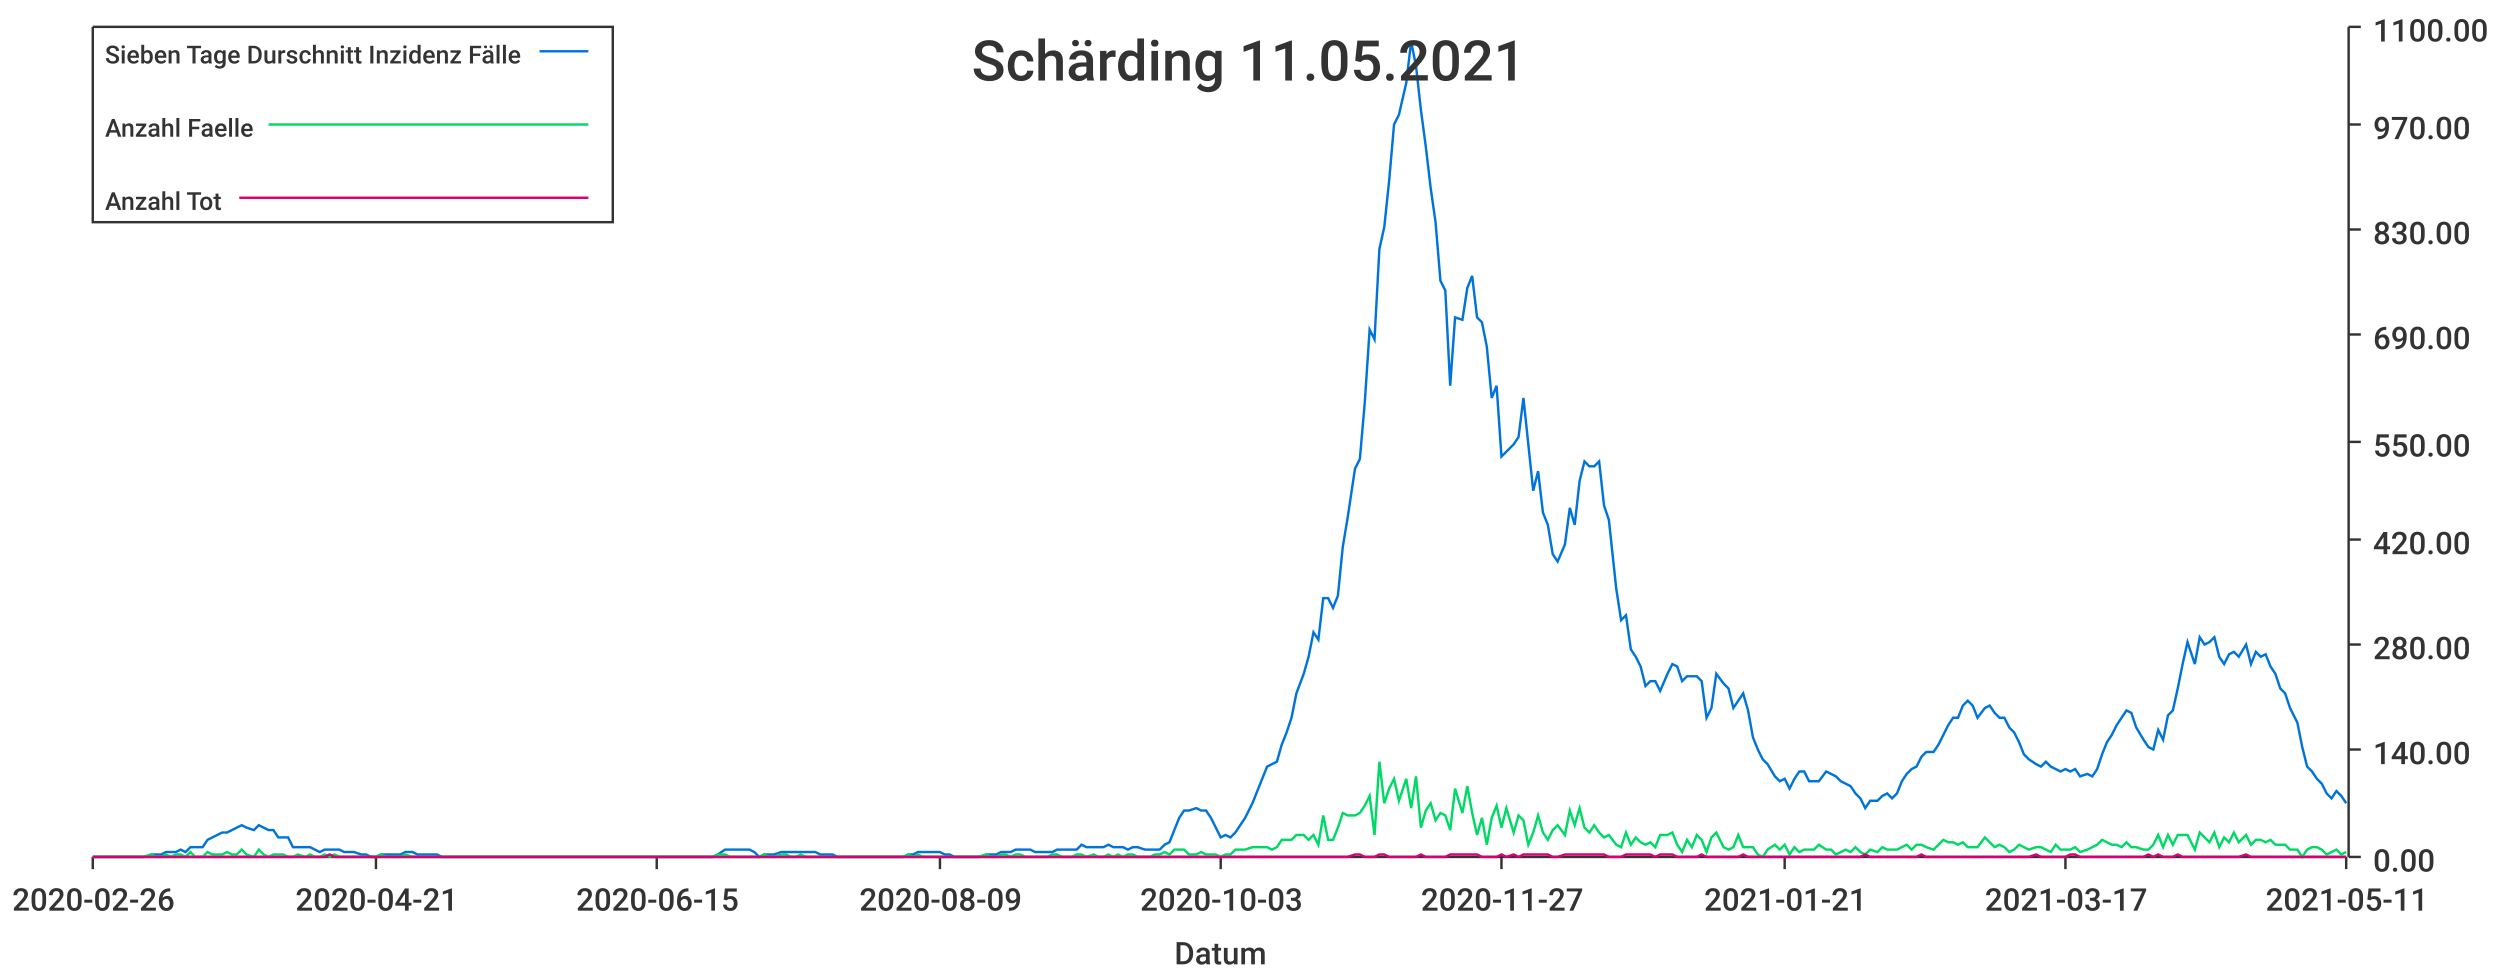
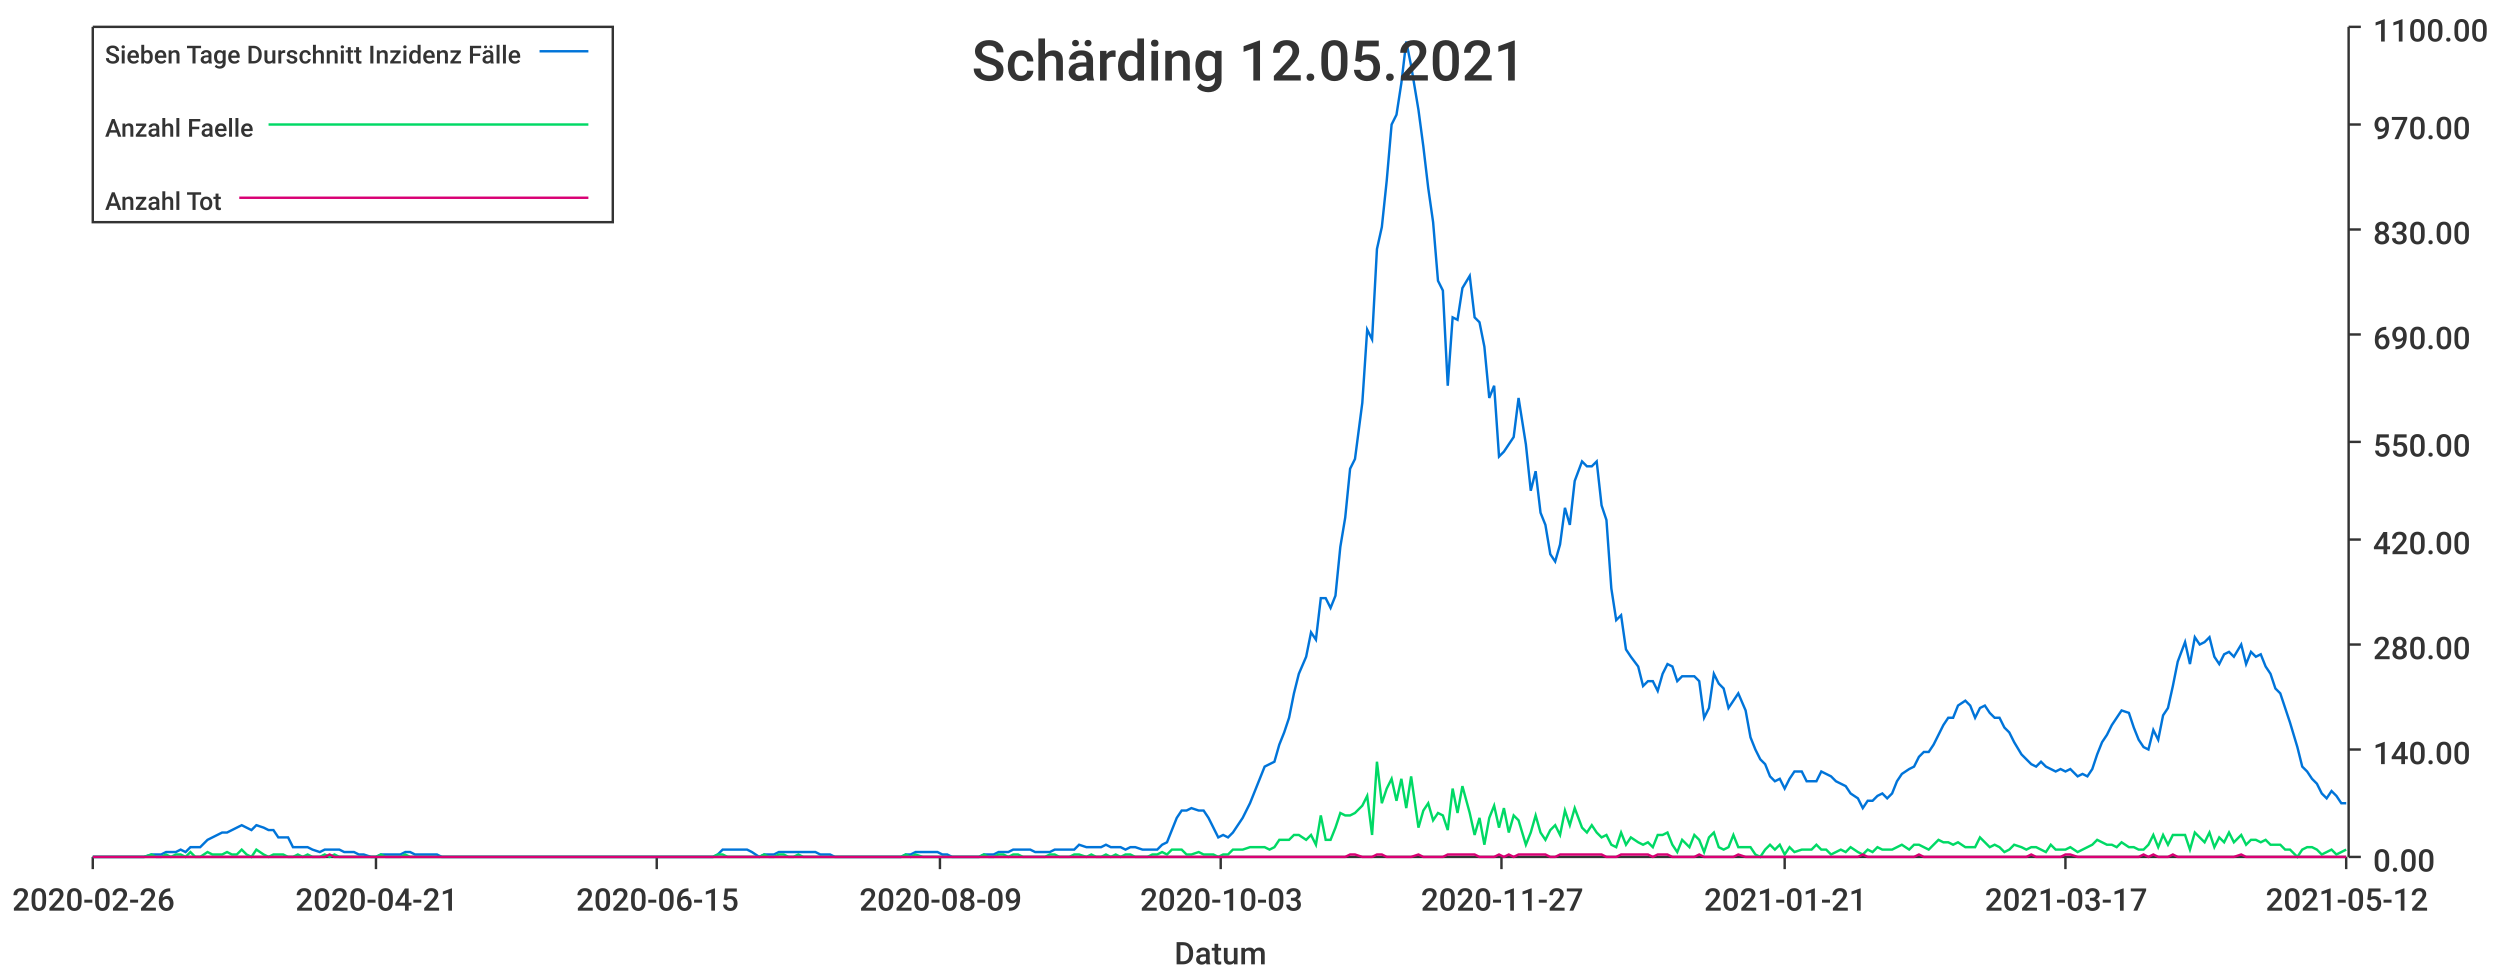
<svg xmlns="http://www.w3.org/2000/svg" width="1024" height="400">\n<path d="M 0 0 L 1024 0 L 1024 400 L 0 400 L 0 0" style="stroke-width:0;stroke:rgba(255,255,255,1.0);fill:rgba(255,255,255,1.0)" />
  <path d="M 38 11 L 961 11 L 961 351 L 38 351 L 38 11" style="stroke-width:0;stroke:rgba(255,255,255,1.0);fill:rgba(255,255,255,1.0)" />
  <path d="M 38 351 L 961 351" style="stroke-width:1;stroke:rgba(51,51,51,1.0);fill:none" />
  <path d="M 38 351 L 38 356" style="stroke-width:1;stroke:rgba(51,51,51,1.0);fill:none" />
  <text x="5" y="373" style="stroke-width:0;stroke:none;fill:rgba(51,51,51,1.0);font-size:12.8px;font-family:'Roboto Medium',sans-serif">2020-02-26</text>
  <path d="M 154 351 L 154 356" style="stroke-width:1;stroke:rgba(51,51,51,1.0);fill:none" />
  <text x="121" y="373" style="stroke-width:0;stroke:none;fill:rgba(51,51,51,1.0);font-size:12.8px;font-family:'Roboto Medium',sans-serif">2020-04-21</text>
  <path d="M 269 351 L 269 356" style="stroke-width:1;stroke:rgba(51,51,51,1.0);fill:none" />
  <text x="236" y="373" style="stroke-width:0;stroke:none;fill:rgba(51,51,51,1.0);font-size:12.8px;font-family:'Roboto Medium',sans-serif">2020-06-15</text>
  <path d="M 385 351 L 385 356" style="stroke-width:1;stroke:rgba(51,51,51,1.0);fill:none" />
  <text x="352" y="373" style="stroke-width:0;stroke:none;fill:rgba(51,51,51,1.0);font-size:12.8px;font-family:'Roboto Medium',sans-serif">2020-08-09</text>
  <path d="M 500 351 L 500 356" style="stroke-width:1;stroke:rgba(51,51,51,1.0);fill:none" />
  <text x="467" y="373" style="stroke-width:0;stroke:none;fill:rgba(51,51,51,1.0);font-size:12.8px;font-family:'Roboto Medium',sans-serif">2020-10-03</text>
  <path d="M 615 351 L 615 356" style="stroke-width:1;stroke:rgba(51,51,51,1.0);fill:none" />
  <text x="582" y="373" style="stroke-width:0;stroke:none;fill:rgba(51,51,51,1.0);font-size:12.8px;font-family:'Roboto Medium',sans-serif">2020-11-27</text>
  <path d="M 731 351 L 731 356" style="stroke-width:1;stroke:rgba(51,51,51,1.0);fill:none" />
  <text x="698" y="373" style="stroke-width:0;stroke:none;fill:rgba(51,51,51,1.0);font-size:12.8px;font-family:'Roboto Medium',sans-serif">2021-01-21</text>
  <path d="M 846 351 L 846 356" style="stroke-width:1;stroke:rgba(51,51,51,1.0);fill:none" />
  <text x="813" y="373" style="stroke-width:0;stroke:none;fill:rgba(51,51,51,1.0);font-size:12.8px;font-family:'Roboto Medium',sans-serif">2021-03-17</text>
  <path d="M 961 351 L 961 356" style="stroke-width:1;stroke:rgba(51,51,51,1.0);fill:none" />
-   <text x="928" y="373" style="stroke-width:0;stroke:none;fill:rgba(51,51,51,1.0);font-size:12.8px;font-family:'Roboto Medium',sans-serif">2021-05-11</text>
+   <text x="928" y="373" style="stroke-width:0;stroke:none;fill:rgba(51,51,51,1.0);font-size:12.8px;font-family:'Roboto Medium',sans-serif">2021-05-12</text>
  <text x="481" y="395" style="stroke-width:0;stroke:none;fill:rgba(51,51,51,1.0);font-size:12.8px;font-family:'Roboto Medium',sans-serif">Datum</text>
  <path d="M 962 351 L 962 11" style="stroke-width:1;stroke:rgba(51,51,51,1.0);fill:none" />
  <path d="M 962 351 L 967 351" style="stroke-width:1;stroke:rgba(51,51,51,1.0);fill:none" />
  <text x="972" y="357" style="stroke-width:0;stroke:none;fill:rgba(51,51,51,1.0);font-size:12.8px;font-family:'Roboto Medium',sans-serif">0.00</text>
  <path d="M 962 307 L 967 307" style="stroke-width:1;stroke:rgba(51,51,51,1.0);fill:none" />
  <text x="972" y="313" style="stroke-width:0;stroke:none;fill:rgba(51,51,51,1.0);font-size:12.8px;font-family:'Roboto Medium',sans-serif">140.00</text>
  <path d="M 962 264 L 967 264" style="stroke-width:1;stroke:rgba(51,51,51,1.0);fill:none" />
  <text x="972" y="270" style="stroke-width:0;stroke:none;fill:rgba(51,51,51,1.0);font-size:12.8px;font-family:'Roboto Medium',sans-serif">280.00</text>
  <path d="M 962 221 L 967 221" style="stroke-width:1;stroke:rgba(51,51,51,1.0);fill:none" />
  <text x="972" y="227" style="stroke-width:0;stroke:none;fill:rgba(51,51,51,1.0);font-size:12.8px;font-family:'Roboto Medium',sans-serif">420.00</text>
  <path d="M 962 181 L 967 181" style="stroke-width:1;stroke:rgba(51,51,51,1.0);fill:none" />
  <text x="972" y="187" style="stroke-width:0;stroke:none;fill:rgba(51,51,51,1.0);font-size:12.8px;font-family:'Roboto Medium',sans-serif">550.00</text>
  <path d="M 962 137 L 967 137" style="stroke-width:1;stroke:rgba(51,51,51,1.0);fill:none" />
  <text x="972" y="143" style="stroke-width:0;stroke:none;fill:rgba(51,51,51,1.0);font-size:12.8px;font-family:'Roboto Medium',sans-serif">690.00</text>
  <path d="M 962 94 L 967 94" style="stroke-width:1;stroke:rgba(51,51,51,1.0);fill:none" />
  <text x="972" y="100" style="stroke-width:0;stroke:none;fill:rgba(51,51,51,1.0);font-size:12.8px;font-family:'Roboto Medium',sans-serif">830.00</text>
  <path d="M 962 51 L 967 51" style="stroke-width:1;stroke:rgba(51,51,51,1.0);fill:none" />
  <text x="972" y="57" style="stroke-width:0;stroke:none;fill:rgba(51,51,51,1.0);font-size:12.8px;font-family:'Roboto Medium',sans-serif">970.00</text>
  <path d="M 962 11 L 967 11" style="stroke-width:1;stroke:rgba(51,51,51,1.0);fill:none" />
  <text x="972" y="17" style="stroke-width:0;stroke:none;fill:rgba(51,51,51,1.0);font-size:12.8px;font-family:'Roboto Medium',sans-serif">1100.00</text>
-   <path d="M 38 351 L 41 351 L 43 351 L 45 351 L 47 351 L 49 351 L 51 351 L 53 351 L 55 351 L 57 351 L 59 351 L 62 350 L 64 350 L 66 350 L 68 349 L 70 349 L 72 349 L 74 348 L 76 349 L 78 347 L 80 347 L 83 347 L 85 344 L 87 343 L 89 342 L 91 341 L 93 341 L 95 340 L 97 339 L 99 338 L 101 339 L 104 340 L 106 338 L 108 339 L 110 340 L 112 340 L 114 343 L 116 343 L 118 343 L 120 347 L 122 347 L 125 347 L 127 347 L 129 348 L 131 349 L 133 348 L 135 348 L 137 348 L 139 348 L 141 349 L 143 349 L 145 349 L 148 350 L 150 350 L 152 351 L 154 351 L 156 350 L 158 350 L 160 350 L 162 350 L 164 350 L 166 349 L 169 349 L 171 350 L 173 350 L 175 350 L 177 350 L 179 350 L 181 351 L 183 351 L 185 351 L 187 351 L 190 351 L 192 351 L 194 351 L 196 351 L 198 351 L 200 351 L 202 351 L 204 351 L 206 351 L 208 351 L 211 351 L 213 351 L 215 351 L 217 351 L 219 351 L 221 351 L 223 351 L 225 351 L 227 351 L 229 351 L 231 351 L 234 351 L 236 351 L 238 351 L 240 351 L 242 351 L 244 351 L 246 351 L 248 351 L 250 351 L 252 351 L 255 351 L 257 351 L 259 351 L 261 351 L 263 351 L 265 351 L 267 351 L 269 351 L 271 351 L 273 351 L 276 351 L 278 351 L 280 351 L 282 351 L 284 351 L 286 351 L 288 351 L 290 351 L 292 351 L 294 350 L 297 348 L 299 348 L 301 348 L 303 348 L 305 348 L 307 348 L 309 349 L 311 351 L 313 350 L 315 350 L 317 350 L 320 349 L 322 349 L 324 349 L 326 349 L 328 349 L 330 349 L 332 349 L 334 349 L 336 350 L 338 350 L 341 350 L 343 351 L 345 351 L 347 351 L 349 351 L 351 351 L 353 351 L 355 351 L 357 351 L 359 351 L 362 351 L 364 351 L 366 351 L 368 351 L 370 351 L 372 350 L 374 350 L 376 349 L 378 349 L 380 349 L 383 349 L 385 349 L 387 350 L 389 350 L 391 351 L 393 351 L 395 351 L 397 351 L 399 351 L 401 351 L 404 350 L 406 350 L 408 350 L 410 349 L 412 349 L 414 349 L 416 348 L 418 348 L 420 348 L 422 348 L 424 349 L 427 349 L 429 349 L 431 349 L 433 348 L 435 348 L 437 348 L 439 348 L 441 348 L 443 346 L 445 347 L 448 347 L 450 347 L 452 347 L 454 346 L 456 347 L 458 347 L 460 347 L 462 348 L 464 347 L 466 347 L 469 348 L 471 348 L 473 348 L 475 348 L 477 346 L 479 345 L 481 340 L 483 335 L 485 332 L 487 332 L 490 331 L 492 332 L 494 332 L 496 335 L 498 339 L 500 343 L 502 342 L 504 343 L 506 341 L 508 338 L 510 335 L 513 329 L 515 324 L 517 319 L 519 314 L 521 313 L 523 312 L 525 305 L 527 300 L 529 294 L 531 284 L 534 276 L 536 269 L 538 259 L 540 262 L 542 245 L 544 245 L 546 249 L 548 244 L 550 224 L 552 212 L 555 192 L 557 188 L 559 165 L 561 135 L 563 139 L 565 102 L 567 93 L 569 74 L 571 51 L 573 47 L 576 34 L 578 17 L 580 27 L 582 45 L 584 60 L 586 77 L 588 91 L 590 115 L 592 119 L 594 158 L 596 130 L 599 131 L 601 118 L 603 113 L 605 130 L 607 132 L 609 142 L 611 163 L 613 158 L 615 187 L 617 185 L 620 182 L 622 179 L 624 163 L 626 182 L 628 201 L 630 193 L 632 210 L 634 215 L 636 227 L 638 230 L 641 223 L 643 208 L 645 215 L 647 197 L 649 189 L 651 191 L 653 191 L 655 189 L 657 207 L 659 213 L 662 241 L 664 254 L 666 252 L 668 266 L 670 269 L 672 273 L 674 281 L 676 279 L 678 279 L 680 283 L 683 276 L 685 272 L 687 273 L 689 279 L 691 277 L 693 277 L 695 277 L 697 279 L 699 294 L 701 290 L 703 276 L 706 280 L 708 282 L 710 290 L 712 287 L 714 284 L 716 291 L 718 302 L 720 307 L 722 311 L 724 313 L 727 318 L 729 320 L 731 319 L 733 323 L 735 319 L 737 316 L 739 316 L 741 320 L 743 320 L 745 320 L 748 316 L 750 317 L 752 318 L 754 320 L 756 321 L 758 322 L 760 325 L 762 327 L 764 331 L 766 328 L 769 328 L 771 326 L 773 325 L 775 327 L 777 325 L 779 320 L 781 317 L 783 315 L 785 314 L 787 310 L 789 308 L 792 308 L 794 305 L 796 301 L 798 297 L 800 294 L 802 294 L 804 289 L 806 287 L 808 289 L 810 294 L 813 290 L 815 289 L 817 292 L 819 294 L 821 294 L 823 298 L 825 300 L 827 304 L 829 309 L 831 311 L 834 313 L 836 314 L 838 312 L 840 314 L 842 315 L 844 316 L 846 315 L 848 316 L 850 315 L 852 318 L 855 317 L 857 318 L 859 315 L 861 309 L 863 304 L 865 301 L 867 297 L 869 294 L 871 291 L 873 292 L 875 298 L 878 303 L 880 306 L 882 307 L 884 299 L 886 303 L 888 293 L 890 291 L 892 282 L 894 272 L 896 263 L 899 272 L 901 261 L 903 264 L 905 263 L 907 261 L 909 269 L 911 272 L 913 268 L 915 267 L 917 269 L 920 264 L 922 272 L 924 267 L 926 269 L 928 268 L 930 273 L 932 276 L 934 282 L 936 284 L 938 290 L 941 296 L 943 306 L 945 314 L 947 316 L 949 319 L 951 321 L 953 325 L 955 327 L 957 324 L 959 326 L 961 329" style="stroke-width:1;stroke:rgba(0,116,217,1.0);fill:none" />
-   <path d="M 38 351 L 41 351 L 43 351 L 45 351 L 47 351 L 49 351 L 51 351 L 53 351 L 55 351 L 57 351 L 59 351 L 62 350 L 64 351 L 66 351 L 68 350 L 70 351 L 72 350 L 74 350 L 76 351 L 78 349 L 80 351 L 83 351 L 85 349 L 87 350 L 89 350 L 91 350 L 93 349 L 95 350 L 97 350 L 99 348 L 101 350 L 104 351 L 106 348 L 108 350 L 110 351 L 112 350 L 114 350 L 116 350 L 118 351 L 120 351 L 122 350 L 125 351 L 127 350 L 129 351 L 131 351 L 133 350 L 135 351 L 137 350 L 139 351 L 141 351 L 143 351 L 145 351 L 148 351 L 150 351 L 152 351 L 154 351 L 156 350 L 158 351 L 160 351 L 162 351 L 164 351 L 166 350 L 169 351 L 171 351 L 173 351 L 175 351 L 177 351 L 179 351 L 181 351 L 183 351 L 185 351 L 187 351 L 190 351 L 192 351 L 194 351 L 196 351 L 198 351 L 200 351 L 202 351 L 204 351 L 206 351 L 208 351 L 211 351 L 213 351 L 215 351 L 217 351 L 219 351 L 221 351 L 223 351 L 225 351 L 227 351 L 229 351 L 231 351 L 234 351 L 236 351 L 238 351 L 240 351 L 242 351 L 244 351 L 246 351 L 248 351 L 250 351 L 252 351 L 255 351 L 257 351 L 259 351 L 261 351 L 263 351 L 265 351 L 267 351 L 269 351 L 271 351 L 273 351 L 276 351 L 278 351 L 280 351 L 282 351 L 284 351 L 286 351 L 288 351 L 290 351 L 292 351 L 294 350 L 297 350 L 299 351 L 301 351 L 303 351 L 305 351 L 307 351 L 309 351 L 311 351 L 313 350 L 315 351 L 317 351 L 320 350 L 322 350 L 324 351 L 326 351 L 328 350 L 330 351 L 332 351 L 334 351 L 336 351 L 338 351 L 341 351 L 343 351 L 345 351 L 347 351 L 349 351 L 351 351 L 353 351 L 355 351 L 357 351 L 359 351 L 362 351 L 364 351 L 366 351 L 368 351 L 370 351 L 372 350 L 374 351 L 376 350 L 378 351 L 380 351 L 383 351 L 385 351 L 387 351 L 389 351 L 391 351 L 393 351 L 395 351 L 397 351 L 399 351 L 401 351 L 404 350 L 406 351 L 408 351 L 410 350 L 412 350 L 414 351 L 416 350 L 418 350 L 420 351 L 422 351 L 424 351 L 427 351 L 429 351 L 431 350 L 433 350 L 435 351 L 437 351 L 439 351 L 441 350 L 443 350 L 445 351 L 448 350 L 450 351 L 452 351 L 454 350 L 456 351 L 458 350 L 460 351 L 462 350 L 464 350 L 466 351 L 469 351 L 471 351 L 473 350 L 475 350 L 477 349 L 479 350 L 481 348 L 483 348 L 485 348 L 487 350 L 490 350 L 492 349 L 494 350 L 496 350 L 498 350 L 500 351 L 502 350 L 504 350 L 506 348 L 508 348 L 510 348 L 513 347 L 515 347 L 517 347 L 519 347 L 521 348 L 523 347 L 525 344 L 527 344 L 529 344 L 531 342 L 534 342 L 536 344 L 538 342 L 540 346 L 542 334 L 544 344 L 546 344 L 548 339 L 550 333 L 552 334 L 555 334 L 557 333 L 559 330 L 561 326 L 563 342 L 565 312 L 567 329 L 569 323 L 571 319 L 573 328 L 576 319 L 578 331 L 580 318 L 582 339 L 584 332 L 586 329 L 588 336 L 590 333 L 592 334 L 594 340 L 596 323 L 599 333 L 601 322 L 603 333 L 605 342 L 607 335 L 609 346 L 611 335 L 613 330 L 615 339 L 617 331 L 620 341 L 622 334 L 624 336 L 626 346 L 628 341 L 630 334 L 632 341 L 634 344 L 636 340 L 638 338 L 641 342 L 643 332 L 645 338 L 647 331 L 649 339 L 651 341 L 653 338 L 655 341 L 657 343 L 659 342 L 662 346 L 664 347 L 666 341 L 668 346 L 670 343 L 672 345 L 674 346 L 676 345 L 678 347 L 680 342 L 683 342 L 685 341 L 687 346 L 689 349 L 691 344 L 693 347 L 695 342 L 697 344 L 699 349 L 701 343 L 703 341 L 706 347 L 708 348 L 710 347 L 712 342 L 714 347 L 716 347 L 718 347 L 720 350 L 722 351 L 724 348 L 727 346 L 729 348 L 731 346 L 733 350 L 735 347 L 737 349 L 739 348 L 741 348 L 743 348 L 745 346 L 748 348 L 750 348 L 752 350 L 754 349 L 756 348 L 758 349 L 760 347 L 762 349 L 764 350 L 766 348 L 769 349 L 771 347 L 773 348 L 775 348 L 777 348 L 779 347 L 781 346 L 783 348 L 785 346 L 787 346 L 789 347 L 792 348 L 794 346 L 796 344 L 798 345 L 800 345 L 802 346 L 804 345 L 806 347 L 808 347 L 810 347 L 813 343 L 815 345 L 817 347 L 819 346 L 821 347 L 823 349 L 825 348 L 827 346 L 829 347 L 831 348 L 834 347 L 836 347 L 838 348 L 840 349 L 842 346 L 844 348 L 846 348 L 848 348 L 850 347 L 852 349 L 855 348 L 857 347 L 859 346 L 861 344 L 863 345 L 865 346 L 867 346 L 869 347 L 871 345 L 873 347 L 875 347 L 878 348 L 880 348 L 882 346 L 884 342 L 886 347 L 888 342 L 890 346 L 892 342 L 894 342 L 896 342 L 899 348 L 901 341 L 903 343 L 905 345 L 907 341 L 909 347 L 911 343 L 913 345 L 915 341 L 917 345 L 920 342 L 922 346 L 924 344 L 926 344 L 928 345 L 930 344 L 932 346 L 934 346 L 936 346 L 938 348 L 941 348 L 943 351 L 945 348 L 947 347 L 949 347 L 951 348 L 953 350 L 955 349 L 957 348 L 959 350 L 961 349" style="stroke-width:1;stroke:rgba(0,217,101,1.0);fill:none" />
-   <path d="M 38 351 L 41 351 L 43 351 L 45 351 L 47 351 L 49 351 L 51 351 L 53 351 L 55 351 L 57 351 L 59 351 L 62 351 L 64 351 L 66 351 L 68 351 L 70 351 L 72 351 L 74 351 L 76 351 L 78 351 L 80 351 L 83 351 L 85 351 L 87 351 L 89 351 L 91 351 L 93 351 L 95 351 L 97 351 L 99 351 L 101 351 L 104 351 L 106 351 L 108 351 L 110 351 L 112 351 L 114 351 L 116 351 L 118 351 L 120 351 L 122 351 L 125 351 L 127 351 L 129 351 L 131 351 L 133 351 L 135 350 L 137 351 L 139 351 L 141 351 L 143 351 L 145 351 L 148 351 L 150 351 L 152 351 L 154 351 L 156 351 L 158 351 L 160 351 L 162 351 L 164 351 L 166 351 L 169 351 L 171 351 L 173 351 L 175 351 L 177 351 L 179 351 L 181 351 L 183 351 L 185 351 L 187 351 L 190 351 L 192 351 L 194 351 L 196 351 L 198 351 L 200 351 L 202 351 L 204 351 L 206 351 L 208 351 L 211 351 L 213 351 L 215 351 L 217 351 L 219 351 L 221 351 L 223 351 L 225 351 L 227 351 L 229 351 L 231 351 L 234 351 L 236 351 L 238 351 L 240 351 L 242 351 L 244 351 L 246 351 L 248 351 L 250 351 L 252 351 L 255 351 L 257 351 L 259 351 L 261 351 L 263 351 L 265 351 L 267 351 L 269 351 L 271 351 L 273 351 L 276 351 L 278 351 L 280 351 L 282 351 L 284 351 L 286 351 L 288 351 L 290 351 L 292 351 L 294 351 L 297 351 L 299 351 L 301 351 L 303 351 L 305 351 L 307 351 L 309 351 L 311 351 L 313 351 L 315 351 L 317 351 L 320 351 L 322 351 L 324 351 L 326 351 L 328 351 L 330 351 L 332 351 L 334 351 L 336 351 L 338 351 L 341 351 L 343 351 L 345 351 L 347 351 L 349 351 L 351 351 L 353 351 L 355 351 L 357 351 L 359 351 L 362 351 L 364 351 L 366 351 L 368 351 L 370 351 L 372 351 L 374 351 L 376 351 L 378 351 L 380 351 L 383 351 L 385 351 L 387 351 L 389 351 L 391 351 L 393 351 L 395 351 L 397 351 L 399 351 L 401 351 L 404 351 L 406 351 L 408 351 L 410 351 L 412 351 L 414 351 L 416 351 L 418 351 L 420 351 L 422 351 L 424 351 L 427 351 L 429 351 L 431 351 L 433 351 L 435 351 L 437 351 L 439 351 L 441 351 L 443 351 L 445 351 L 448 351 L 450 351 L 452 351 L 454 351 L 456 351 L 458 351 L 460 351 L 462 351 L 464 351 L 466 351 L 469 351 L 471 351 L 473 351 L 475 351 L 477 351 L 479 351 L 481 351 L 483 351 L 485 351 L 487 351 L 490 351 L 492 351 L 494 351 L 496 351 L 498 351 L 500 351 L 502 351 L 504 351 L 506 351 L 508 351 L 510 351 L 513 351 L 515 351 L 517 351 L 519 351 L 521 351 L 523 351 L 525 351 L 527 351 L 529 351 L 531 351 L 534 351 L 536 351 L 538 351 L 540 351 L 542 351 L 544 351 L 546 351 L 548 351 L 550 351 L 552 351 L 555 350 L 557 350 L 559 351 L 561 351 L 563 351 L 565 350 L 567 350 L 569 351 L 571 351 L 573 351 L 576 351 L 578 351 L 580 351 L 582 350 L 584 351 L 586 351 L 588 351 L 590 351 L 592 351 L 594 350 L 596 350 L 599 350 L 601 350 L 603 350 L 605 350 L 607 351 L 609 351 L 611 351 L 613 351 L 615 350 L 617 351 L 620 350 L 622 351 L 624 350 L 626 350 L 628 350 L 630 350 L 632 350 L 634 350 L 636 351 L 638 351 L 641 350 L 643 350 L 645 350 L 647 350 L 649 350 L 651 350 L 653 350 L 655 350 L 657 350 L 659 351 L 662 351 L 664 351 L 666 350 L 668 350 L 670 350 L 672 350 L 674 350 L 676 350 L 678 351 L 680 350 L 683 350 L 685 350 L 687 351 L 689 351 L 691 351 L 693 351 L 695 351 L 697 350 L 699 351 L 701 351 L 703 351 L 706 351 L 708 351 L 710 351 L 712 351 L 714 350 L 716 351 L 718 351 L 720 351 L 722 351 L 724 351 L 727 351 L 729 351 L 731 351 L 733 351 L 735 351 L 737 351 L 739 351 L 741 351 L 743 351 L 745 351 L 748 351 L 750 351 L 752 351 L 754 351 L 756 351 L 758 351 L 760 351 L 762 351 L 764 350 L 766 351 L 769 351 L 771 351 L 773 351 L 775 351 L 777 351 L 779 351 L 781 351 L 783 351 L 785 351 L 787 350 L 789 351 L 792 351 L 794 351 L 796 351 L 798 351 L 800 351 L 802 351 L 804 351 L 806 351 L 808 351 L 810 351 L 813 351 L 815 351 L 817 351 L 819 351 L 821 351 L 823 351 L 825 351 L 827 351 L 829 351 L 831 351 L 834 350 L 836 351 L 838 351 L 840 351 L 842 351 L 844 351 L 846 351 L 848 350 L 850 350 L 852 351 L 855 351 L 857 351 L 859 351 L 861 351 L 863 351 L 865 351 L 867 351 L 869 351 L 871 351 L 873 351 L 875 351 L 878 351 L 880 350 L 882 351 L 884 350 L 886 351 L 888 351 L 890 351 L 892 350 L 894 351 L 896 351 L 899 351 L 901 351 L 903 351 L 905 351 L 907 351 L 909 351 L 911 351 L 913 351 L 915 351 L 917 351 L 920 350 L 922 351 L 924 351 L 926 351 L 928 351 L 930 351 L 932 351 L 934 351 L 936 351 L 938 351 L 941 351 L 943 351 L 945 351 L 947 351 L 949 351 L 951 351 L 953 351 L 955 351 L 957 351 L 959 351 L 961 351" style="stroke-width:1;stroke:rgba(217,0,116,1.0);fill:none" />
-   <text x="398" y="33" style="stroke-width:0;stroke:none;fill:rgba(51,51,51,1.0);font-size:23.0px;font-family:'Roboto Medium',sans-serif">Schärding 11.05.2021</text>
+   <path d="M 38 351 L 41 351 L 43 351 L 45 351 L 47 351 L 49 351 L 51 351 L 53 351 L 55 351 L 57 351 L 59 351 L 62 350 L 64 350 L 66 350 L 68 349 L 70 349 L 72 349 L 74 348 L 76 349 L 78 347 L 80 347 L 82 347 L 85 344 L 87 343 L 89 342 L 91 341 L 93 341 L 95 340 L 97 339 L 99 338 L 101 339 L 103 340 L 105 338 L 108 339 L 110 340 L 112 340 L 114 343 L 116 343 L 118 343 L 120 347 L 122 347 L 124 347 L 126 347 L 128 348 L 131 349 L 133 348 L 135 348 L 137 348 L 139 348 L 141 349 L 143 349 L 145 349 L 147 350 L 149 350 L 152 351 L 154 351 L 156 350 L 158 350 L 160 350 L 162 350 L 164 350 L 166 349 L 168 349 L 170 350 L 172 350 L 175 350 L 177 350 L 179 350 L 181 351 L 183 351 L 185 351 L 187 351 L 189 351 L 191 351 L 193 351 L 195 351 L 198 351 L 200 351 L 202 351 L 204 351 L 206 351 L 208 351 L 210 351 L 212 351 L 214 351 L 216 351 L 218 351 L 221 351 L 223 351 L 225 351 L 227 351 L 229 351 L 231 351 L 233 351 L 235 351 L 237 351 L 239 351 L 242 351 L 244 351 L 246 351 L 248 351 L 250 351 L 252 351 L 254 351 L 256 351 L 258 351 L 260 351 L 262 351 L 265 351 L 267 351 L 269 351 L 271 351 L 273 351 L 275 351 L 277 351 L 279 351 L 281 351 L 283 351 L 285 351 L 288 351 L 290 351 L 292 351 L 294 350 L 296 348 L 298 348 L 300 348 L 302 348 L 304 348 L 306 348 L 308 349 L 311 351 L 313 350 L 315 350 L 317 350 L 319 349 L 321 349 L 323 349 L 325 349 L 327 349 L 329 349 L 332 349 L 334 349 L 336 350 L 338 350 L 340 350 L 342 351 L 344 351 L 346 351 L 348 351 L 350 351 L 352 351 L 355 351 L 357 351 L 359 351 L 361 351 L 363 351 L 365 351 L 367 351 L 369 351 L 371 350 L 373 350 L 375 349 L 378 349 L 380 349 L 382 349 L 384 349 L 386 350 L 388 350 L 390 351 L 392 351 L 394 351 L 396 351 L 398 351 L 401 351 L 403 350 L 405 350 L 407 350 L 409 349 L 411 349 L 413 349 L 415 348 L 417 348 L 419 348 L 422 348 L 424 349 L 426 349 L 428 349 L 430 349 L 432 348 L 434 348 L 436 348 L 438 348 L 440 348 L 442 346 L 445 347 L 447 347 L 449 347 L 451 347 L 453 346 L 455 347 L 457 347 L 459 347 L 461 348 L 463 347 L 465 347 L 468 348 L 470 348 L 472 348 L 474 348 L 476 346 L 478 345 L 480 340 L 482 335 L 484 332 L 486 332 L 488 331 L 491 332 L 493 332 L 495 335 L 497 339 L 499 343 L 501 342 L 503 343 L 505 341 L 507 338 L 509 335 L 512 329 L 514 324 L 516 319 L 518 314 L 520 313 L 522 312 L 524 305 L 526 300 L 528 294 L 530 284 L 532 276 L 535 269 L 537 259 L 539 262 L 541 245 L 543 245 L 545 249 L 547 244 L 549 224 L 551 212 L 553 192 L 555 188 L 558 165 L 560 135 L 562 139 L 564 102 L 566 93 L 568 74 L 570 51 L 572 47 L 574 34 L 576 17 L 578 27 L 581 45 L 583 60 L 585 77 L 587 91 L 589 115 L 591 119 L 593 158 L 595 130 L 597 131 L 599 118 L 602 113 L 604 130 L 606 132 L 608 142 L 610 163 L 612 158 L 614 187 L 616 185 L 618 182 L 620 179 L 622 163 L 625 182 L 627 201 L 629 193 L 631 210 L 633 215 L 635 227 L 637 230 L 639 223 L 641 208 L 643 215 L 645 197 L 648 189 L 650 191 L 652 191 L 654 189 L 656 207 L 658 213 L 660 241 L 662 254 L 664 252 L 666 266 L 668 269 L 671 273 L 673 281 L 675 279 L 677 279 L 679 283 L 681 276 L 683 272 L 685 273 L 687 279 L 689 277 L 692 277 L 694 277 L 696 279 L 698 294 L 700 290 L 702 276 L 704 280 L 706 282 L 708 290 L 710 287 L 712 284 L 715 291 L 717 302 L 719 307 L 721 311 L 723 313 L 725 318 L 727 320 L 729 319 L 731 323 L 733 319 L 735 316 L 738 316 L 740 320 L 742 320 L 744 320 L 746 316 L 748 317 L 750 318 L 752 320 L 754 321 L 756 322 L 758 325 L 761 327 L 763 331 L 765 328 L 767 328 L 769 326 L 771 325 L 773 327 L 775 325 L 777 320 L 779 317 L 782 315 L 784 314 L 786 310 L 788 308 L 790 308 L 792 305 L 794 301 L 796 297 L 798 294 L 800 294 L 802 289 L 805 287 L 807 289 L 809 294 L 811 290 L 813 289 L 815 292 L 817 294 L 819 294 L 821 298 L 823 300 L 825 304 L 828 309 L 830 311 L 832 313 L 834 314 L 836 312 L 838 314 L 840 315 L 842 316 L 844 315 L 846 316 L 848 315 L 851 318 L 853 317 L 855 318 L 857 315 L 859 309 L 861 304 L 863 301 L 865 297 L 867 294 L 869 291 L 872 292 L 874 298 L 876 303 L 878 306 L 880 307 L 882 299 L 884 303 L 886 293 L 888 290 L 890 281 L 892 271 L 895 263 L 897 272 L 899 261 L 901 264 L 903 263 L 905 261 L 907 269 L 909 272 L 911 268 L 913 267 L 915 269 L 918 264 L 920 272 L 922 267 L 924 269 L 926 268 L 928 273 L 930 276 L 932 282 L 934 284 L 936 290 L 938 296 L 941 306 L 943 314 L 945 316 L 947 319 L 949 321 L 951 325 L 953 327 L 955 324 L 957 326 L 959 329 L 961 329" style="stroke-width:1;stroke:rgba(0,116,217,1.0);fill:none" />
+   <path d="M 38 351 L 41 351 L 43 351 L 45 351 L 47 351 L 49 351 L 51 351 L 53 351 L 55 351 L 57 351 L 59 351 L 62 350 L 64 351 L 66 351 L 68 350 L 70 351 L 72 350 L 74 350 L 76 351 L 78 349 L 80 351 L 82 351 L 85 349 L 87 350 L 89 350 L 91 350 L 93 349 L 95 350 L 97 350 L 99 348 L 101 350 L 103 351 L 105 348 L 108 350 L 110 351 L 112 350 L 114 350 L 116 350 L 118 351 L 120 351 L 122 350 L 124 351 L 126 350 L 128 351 L 131 351 L 133 350 L 135 351 L 137 350 L 139 351 L 141 351 L 143 351 L 145 351 L 147 351 L 149 351 L 152 351 L 154 351 L 156 350 L 158 351 L 160 351 L 162 351 L 164 351 L 166 350 L 168 351 L 170 351 L 172 351 L 175 351 L 177 351 L 179 351 L 181 351 L 183 351 L 185 351 L 187 351 L 189 351 L 191 351 L 193 351 L 195 351 L 198 351 L 200 351 L 202 351 L 204 351 L 206 351 L 208 351 L 210 351 L 212 351 L 214 351 L 216 351 L 218 351 L 221 351 L 223 351 L 225 351 L 227 351 L 229 351 L 231 351 L 233 351 L 235 351 L 237 351 L 239 351 L 242 351 L 244 351 L 246 351 L 248 351 L 250 351 L 252 351 L 254 351 L 256 351 L 258 351 L 260 351 L 262 351 L 265 351 L 267 351 L 269 351 L 271 351 L 273 351 L 275 351 L 277 351 L 279 351 L 281 351 L 283 351 L 285 351 L 288 351 L 290 351 L 292 351 L 294 350 L 296 350 L 298 351 L 300 351 L 302 351 L 304 351 L 306 351 L 308 351 L 311 351 L 313 350 L 315 351 L 317 351 L 319 350 L 321 350 L 323 351 L 325 351 L 327 350 L 329 351 L 332 351 L 334 351 L 336 351 L 338 351 L 340 351 L 342 351 L 344 351 L 346 351 L 348 351 L 350 351 L 352 351 L 355 351 L 357 351 L 359 351 L 361 351 L 363 351 L 365 351 L 367 351 L 369 351 L 371 350 L 373 351 L 375 350 L 378 351 L 380 351 L 382 351 L 384 351 L 386 351 L 388 351 L 390 351 L 392 351 L 394 351 L 396 351 L 398 351 L 401 351 L 403 350 L 405 351 L 407 351 L 409 350 L 411 350 L 413 351 L 415 350 L 417 350 L 419 351 L 422 351 L 424 351 L 426 351 L 428 351 L 430 350 L 432 350 L 434 351 L 436 351 L 438 351 L 440 350 L 442 350 L 445 351 L 447 350 L 449 351 L 451 351 L 453 350 L 455 351 L 457 350 L 459 351 L 461 350 L 463 350 L 465 351 L 468 351 L 470 351 L 472 350 L 474 350 L 476 349 L 478 350 L 480 348 L 482 348 L 484 348 L 486 350 L 488 350 L 491 349 L 493 350 L 495 350 L 497 350 L 499 351 L 501 350 L 503 350 L 505 348 L 507 348 L 509 348 L 512 347 L 514 347 L 516 347 L 518 347 L 520 348 L 522 347 L 524 344 L 526 344 L 528 344 L 530 342 L 532 342 L 535 344 L 537 342 L 539 346 L 541 334 L 543 344 L 545 344 L 547 339 L 549 333 L 551 334 L 553 334 L 555 333 L 558 330 L 560 326 L 562 342 L 564 312 L 566 329 L 568 323 L 570 319 L 572 328 L 574 319 L 576 331 L 578 318 L 581 339 L 583 332 L 585 329 L 587 336 L 589 333 L 591 334 L 593 340 L 595 323 L 597 333 L 599 322 L 602 333 L 604 342 L 606 335 L 608 346 L 610 335 L 612 330 L 614 339 L 616 331 L 618 341 L 620 334 L 622 336 L 625 346 L 627 341 L 629 334 L 631 341 L 633 344 L 635 340 L 637 338 L 639 342 L 641 332 L 643 338 L 645 331 L 648 339 L 650 341 L 652 338 L 654 341 L 656 343 L 658 342 L 660 346 L 662 347 L 664 341 L 666 346 L 668 343 L 671 345 L 673 346 L 675 345 L 677 347 L 679 342 L 681 342 L 683 341 L 685 346 L 687 349 L 689 344 L 692 347 L 694 342 L 696 344 L 698 349 L 700 343 L 702 341 L 704 347 L 706 348 L 708 347 L 710 342 L 712 347 L 715 347 L 717 347 L 719 350 L 721 351 L 723 348 L 725 346 L 727 348 L 729 346 L 731 350 L 733 347 L 735 349 L 738 348 L 740 348 L 742 348 L 744 346 L 746 348 L 748 348 L 750 350 L 752 349 L 754 348 L 756 349 L 758 347 L 761 349 L 763 350 L 765 348 L 767 349 L 769 347 L 771 348 L 773 348 L 775 348 L 777 347 L 779 346 L 782 348 L 784 346 L 786 346 L 788 347 L 790 348 L 792 346 L 794 344 L 796 345 L 798 345 L 800 346 L 802 345 L 805 347 L 807 347 L 809 347 L 811 343 L 813 345 L 815 347 L 817 346 L 819 347 L 821 349 L 823 348 L 825 346 L 828 347 L 830 348 L 832 347 L 834 347 L 836 348 L 838 349 L 840 346 L 842 348 L 844 348 L 846 348 L 848 347 L 851 349 L 853 348 L 855 347 L 857 346 L 859 344 L 861 345 L 863 346 L 865 346 L 867 347 L 869 345 L 872 347 L 874 347 L 876 348 L 878 348 L 880 346 L 882 342 L 884 347 L 886 342 L 888 346 L 890 342 L 892 342 L 895 342 L 897 348 L 899 341 L 901 343 L 903 345 L 905 341 L 907 347 L 909 343 L 911 345 L 913 341 L 915 345 L 918 342 L 920 346 L 922 344 L 924 344 L 926 345 L 928 344 L 930 346 L 932 346 L 934 346 L 936 348 L 938 348 L 941 351 L 943 348 L 945 347 L 947 347 L 949 348 L 951 350 L 953 349 L 955 348 L 957 350 L 959 349 L 961 348" style="stroke-width:1;stroke:rgba(0,217,101,1.0);fill:none" />
+   <path d="M 38 351 L 41 351 L 43 351 L 45 351 L 47 351 L 49 351 L 51 351 L 53 351 L 55 351 L 57 351 L 59 351 L 62 351 L 64 351 L 66 351 L 68 351 L 70 351 L 72 351 L 74 351 L 76 351 L 78 351 L 80 351 L 82 351 L 85 351 L 87 351 L 89 351 L 91 351 L 93 351 L 95 351 L 97 351 L 99 351 L 101 351 L 103 351 L 105 351 L 108 351 L 110 351 L 112 351 L 114 351 L 116 351 L 118 351 L 120 351 L 122 351 L 124 351 L 126 351 L 128 351 L 131 351 L 133 351 L 135 350 L 137 351 L 139 351 L 141 351 L 143 351 L 145 351 L 147 351 L 149 351 L 152 351 L 154 351 L 156 351 L 158 351 L 160 351 L 162 351 L 164 351 L 166 351 L 168 351 L 170 351 L 172 351 L 175 351 L 177 351 L 179 351 L 181 351 L 183 351 L 185 351 L 187 351 L 189 351 L 191 351 L 193 351 L 195 351 L 198 351 L 200 351 L 202 351 L 204 351 L 206 351 L 208 351 L 210 351 L 212 351 L 214 351 L 216 351 L 218 351 L 221 351 L 223 351 L 225 351 L 227 351 L 229 351 L 231 351 L 233 351 L 235 351 L 237 351 L 239 351 L 242 351 L 244 351 L 246 351 L 248 351 L 250 351 L 252 351 L 254 351 L 256 351 L 258 351 L 260 351 L 262 351 L 265 351 L 267 351 L 269 351 L 271 351 L 273 351 L 275 351 L 277 351 L 279 351 L 281 351 L 283 351 L 285 351 L 288 351 L 290 351 L 292 351 L 294 351 L 296 351 L 298 351 L 300 351 L 302 351 L 304 351 L 306 351 L 308 351 L 311 351 L 313 351 L 315 351 L 317 351 L 319 351 L 321 351 L 323 351 L 325 351 L 327 351 L 329 351 L 332 351 L 334 351 L 336 351 L 338 351 L 340 351 L 342 351 L 344 351 L 346 351 L 348 351 L 350 351 L 352 351 L 355 351 L 357 351 L 359 351 L 361 351 L 363 351 L 365 351 L 367 351 L 369 351 L 371 351 L 373 351 L 375 351 L 378 351 L 380 351 L 382 351 L 384 351 L 386 351 L 388 351 L 390 351 L 392 351 L 394 351 L 396 351 L 398 351 L 401 351 L 403 351 L 405 351 L 407 351 L 409 351 L 411 351 L 413 351 L 415 351 L 417 351 L 419 351 L 422 351 L 424 351 L 426 351 L 428 351 L 430 351 L 432 351 L 434 351 L 436 351 L 438 351 L 440 351 L 442 351 L 445 351 L 447 351 L 449 351 L 451 351 L 453 351 L 455 351 L 457 351 L 459 351 L 461 351 L 463 351 L 465 351 L 468 351 L 470 351 L 472 351 L 474 351 L 476 351 L 478 351 L 480 351 L 482 351 L 484 351 L 486 351 L 488 351 L 491 351 L 493 351 L 495 351 L 497 351 L 499 351 L 501 351 L 503 351 L 505 351 L 507 351 L 509 351 L 512 351 L 514 351 L 516 351 L 518 351 L 520 351 L 522 351 L 524 351 L 526 351 L 528 351 L 530 351 L 532 351 L 535 351 L 537 351 L 539 351 L 541 351 L 543 351 L 545 351 L 547 351 L 549 351 L 551 351 L 553 350 L 555 350 L 558 351 L 560 351 L 562 351 L 564 350 L 566 350 L 568 351 L 570 351 L 572 351 L 574 351 L 576 351 L 578 351 L 581 350 L 583 351 L 585 351 L 587 351 L 589 351 L 591 351 L 593 350 L 595 350 L 597 350 L 599 350 L 602 350 L 604 350 L 606 351 L 608 351 L 610 351 L 612 351 L 614 350 L 616 351 L 618 350 L 620 351 L 622 350 L 625 350 L 627 350 L 629 350 L 631 350 L 633 350 L 635 351 L 637 351 L 639 350 L 641 350 L 643 350 L 645 350 L 648 350 L 650 350 L 652 350 L 654 350 L 656 350 L 658 351 L 660 351 L 662 351 L 664 350 L 666 350 L 668 350 L 671 350 L 673 350 L 675 350 L 677 351 L 679 350 L 681 350 L 683 350 L 685 351 L 687 351 L 689 351 L 692 351 L 694 351 L 696 350 L 698 351 L 700 351 L 702 351 L 704 351 L 706 351 L 708 351 L 710 351 L 712 350 L 715 351 L 717 351 L 719 351 L 721 351 L 723 351 L 725 351 L 727 351 L 729 351 L 731 351 L 733 351 L 735 351 L 738 351 L 740 351 L 742 351 L 744 351 L 746 351 L 748 351 L 750 351 L 752 351 L 754 351 L 756 351 L 758 351 L 761 351 L 763 350 L 765 351 L 767 351 L 769 351 L 771 351 L 773 351 L 775 351 L 777 351 L 779 351 L 782 351 L 784 351 L 786 350 L 788 351 L 790 351 L 792 351 L 794 351 L 796 351 L 798 351 L 800 351 L 802 351 L 805 351 L 807 351 L 809 351 L 811 351 L 813 351 L 815 351 L 817 351 L 819 351 L 821 351 L 823 351 L 825 351 L 828 351 L 830 351 L 832 350 L 834 351 L 836 351 L 838 351 L 840 351 L 842 351 L 844 351 L 846 350 L 848 350 L 851 351 L 853 351 L 855 351 L 857 351 L 859 351 L 861 351 L 863 351 L 865 351 L 867 351 L 869 351 L 872 351 L 874 351 L 876 351 L 878 350 L 880 351 L 882 350 L 884 351 L 886 351 L 888 351 L 890 350 L 892 351 L 895 351 L 897 351 L 899 351 L 901 351 L 903 351 L 905 351 L 907 351 L 909 351 L 911 351 L 913 351 L 915 351 L 918 350 L 920 351 L 922 351 L 924 351 L 926 351 L 928 351 L 930 351 L 932 351 L 934 351 L 936 351 L 938 351 L 941 351 L 943 351 L 945 351 L 947 351 L 949 351 L 951 351 L 953 351 L 955 351 L 957 351 L 959 351 L 961 351" style="stroke-width:1;stroke:rgba(217,0,116,1.0);fill:none" />
+   <text x="398" y="33" style="stroke-width:0;stroke:none;fill:rgba(51,51,51,1.0);font-size:23.0px;font-family:'Roboto Medium',sans-serif">Schärding 12.05.2021</text>
  <path d="M 38 11 L 251 11 L 251 91 L 38 91 L 38 11" style="stroke-width:1;stroke:rgba(51,51,51,1.0);fill:rgba(255,255,255,1.0)" />
  <text x="43" y="26" style="stroke-width:0;stroke:none;fill:rgba(51,51,51,1.0);font-size:10.2px;font-family:'Roboto Medium',sans-serif">Sieben Tage Durschnitt Inzidenz Fälle</text>
  <path d="M 221 21 L 241 21" style="stroke-width:1;stroke:rgba(0,116,217,1.0);fill:none" />
  <text x="43" y="56" style="stroke-width:0;stroke:none;fill:rgba(51,51,51,1.0);font-size:10.2px;font-family:'Roboto Medium',sans-serif">Anzahl Faelle</text>
  <path d="M 110 51 L 241 51" style="stroke-width:1;stroke:rgba(0,217,101,1.0);fill:none" />
  <text x="43" y="86" style="stroke-width:0;stroke:none;fill:rgba(51,51,51,1.0);font-size:10.2px;font-family:'Roboto Medium',sans-serif">Anzahl Tot</text>
  <path d="M 98 81 L 241 81" style="stroke-width:1;stroke:rgba(217,0,116,1.0);fill:none" />
</svg>
